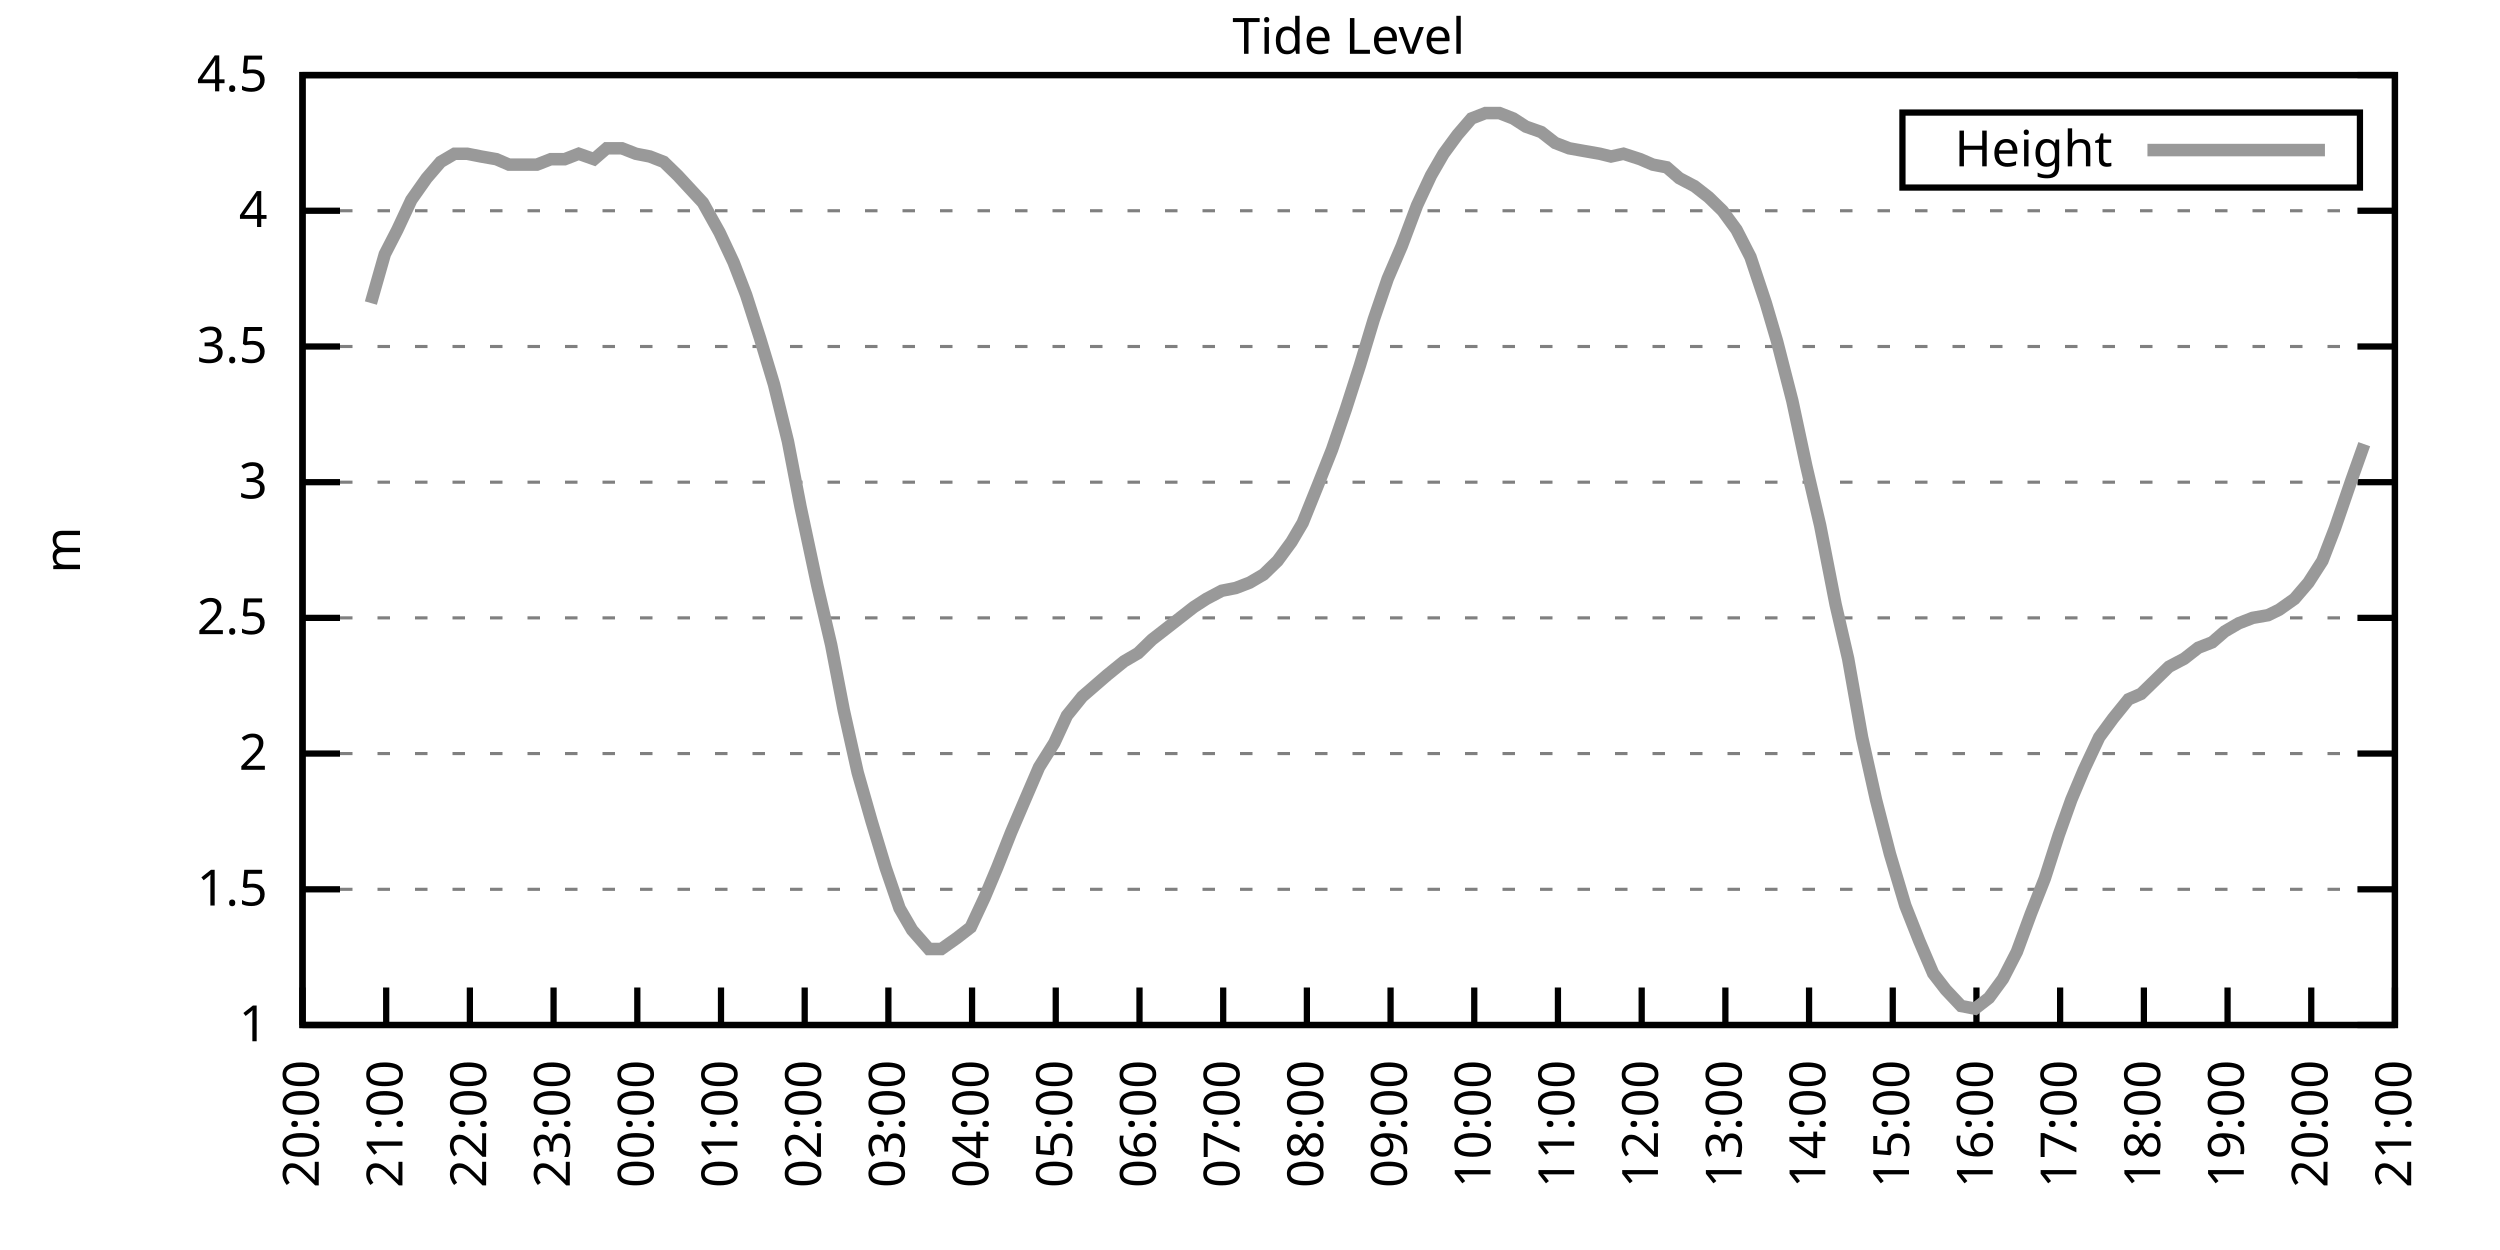
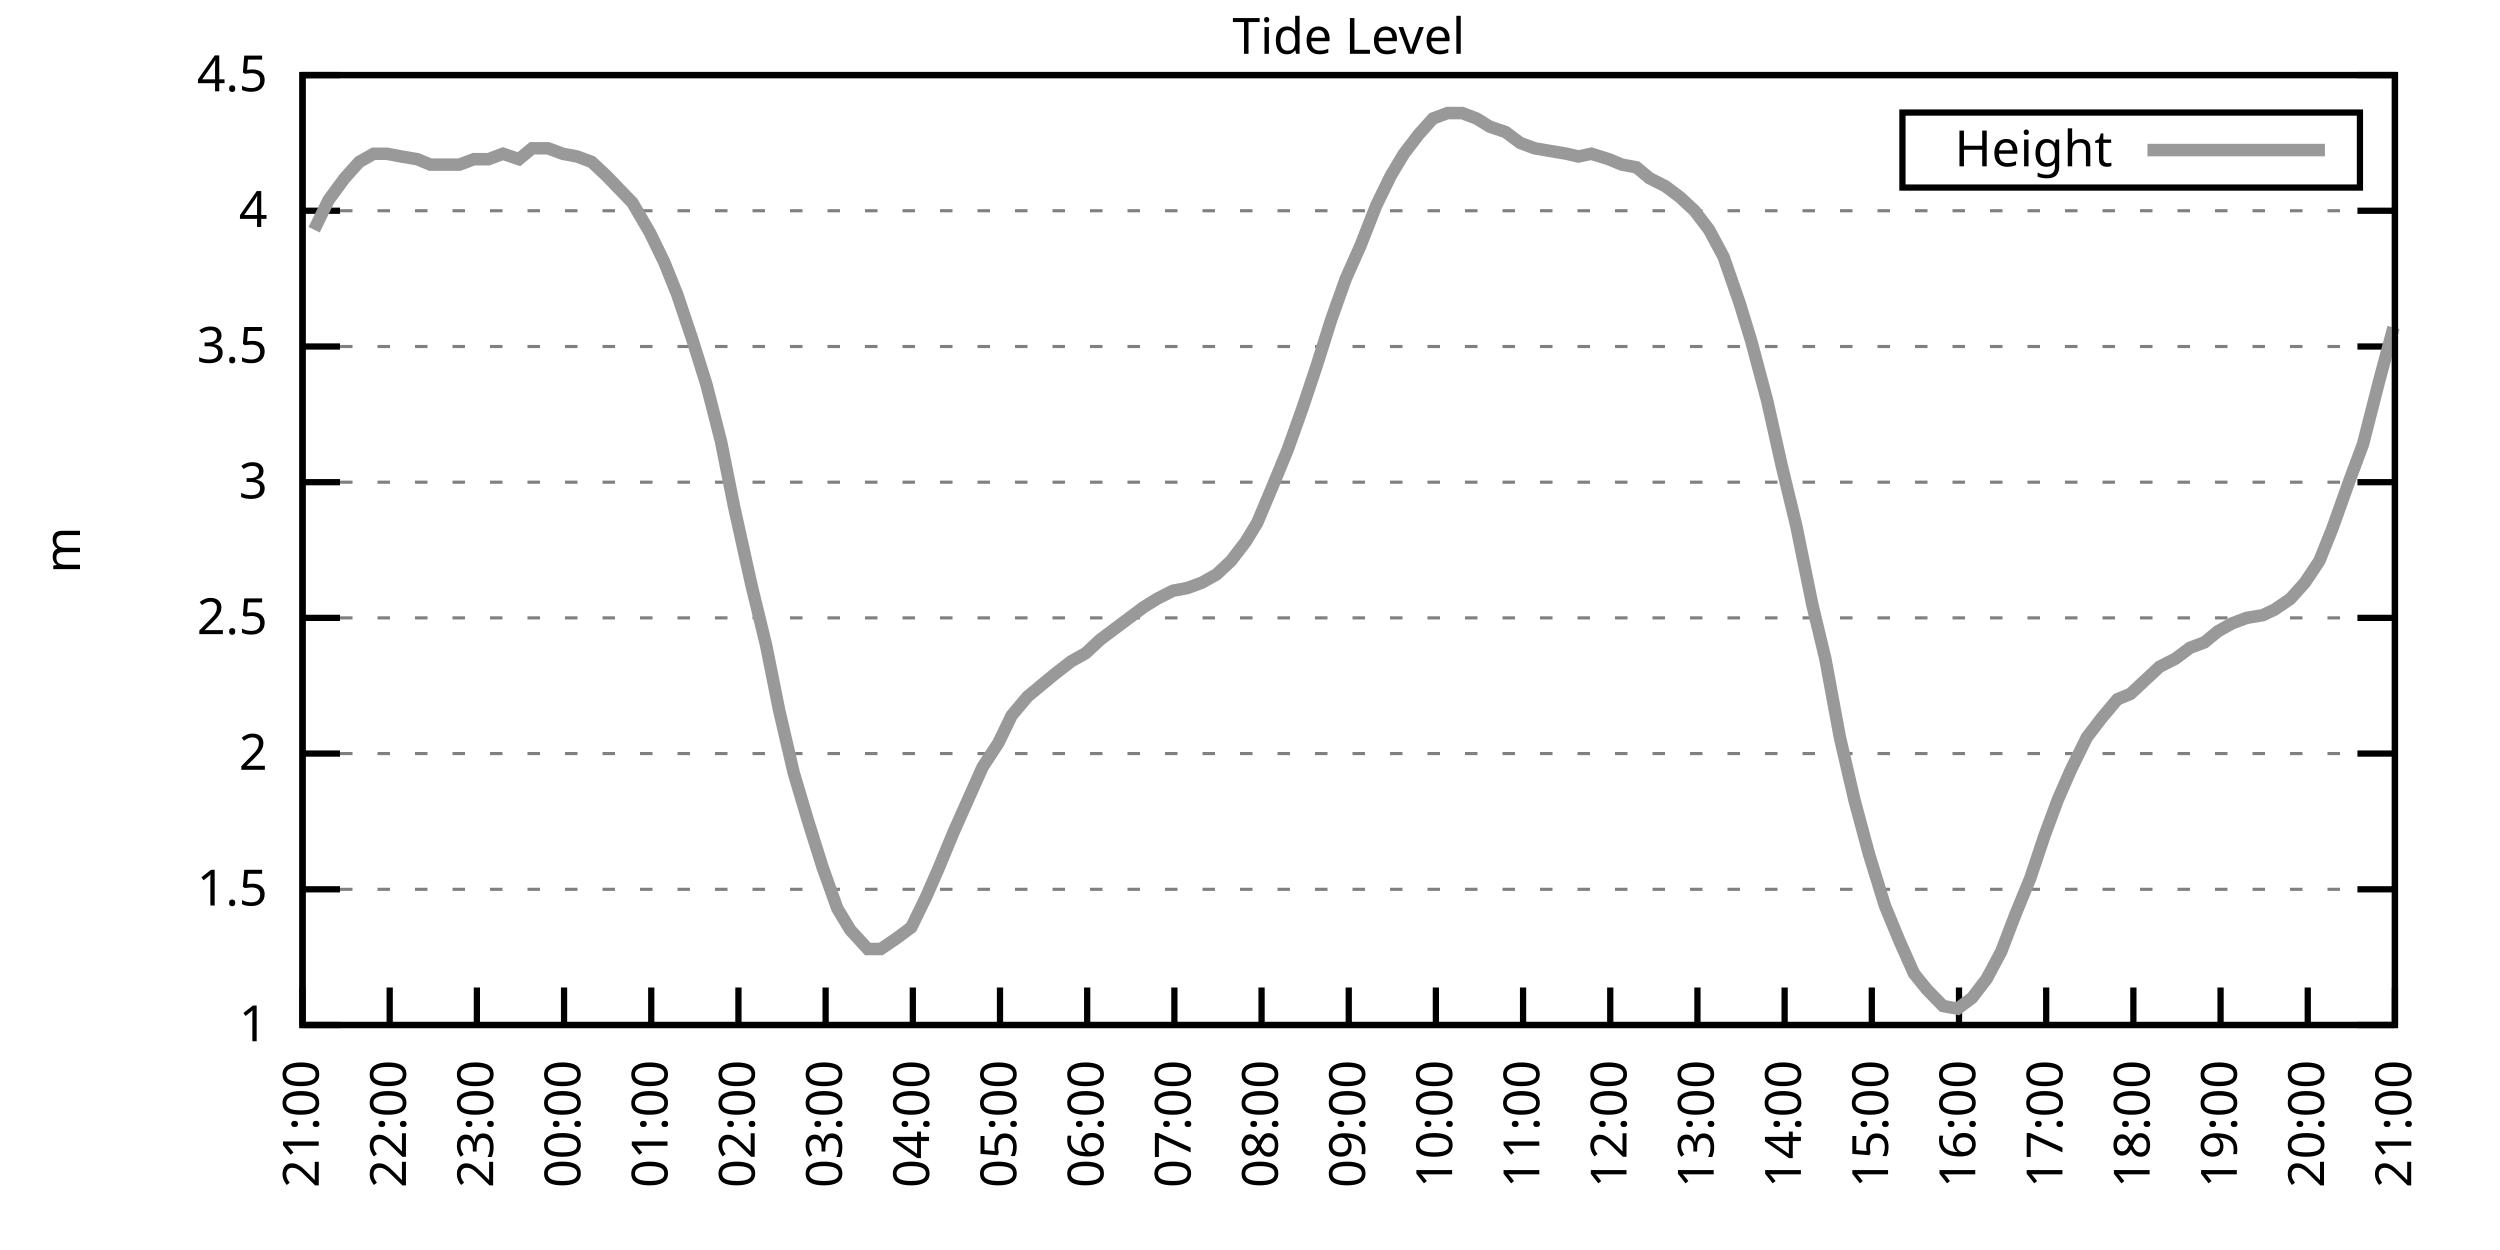
<svg xmlns="http://www.w3.org/2000/svg" xmlns:xlink="http://www.w3.org/1999/xlink" width="400" height="200" viewBox="0 0 400 200">
  <g id="gnuplot_canvas">
    <rect x="0" y="0" width="400" height="200" fill="none" />
    <defs>
      <circle id="gpDot" r="0.5" stroke-width="0.5" stroke="currentColor" />
      <path id="gpPt0" stroke-width="0.333" stroke="currentColor" d="M-1,0 h2 M0,-1 v2" />
      <path id="gpPt1" stroke-width="0.333" stroke="currentColor" d="M-1,-1 L1,1 M1,-1 L-1,1" />
      <path id="gpPt2" stroke-width="0.333" stroke="currentColor" d="M-1,0 L1,0 M0,-1 L0,1 M-1,-1 L1,1 M-1,1 L1,-1" />
      <rect id="gpPt3" stroke-width="0.333" stroke="currentColor" x="-1" y="-1" width="2" height="2" />
      <rect id="gpPt4" stroke-width="0.333" stroke="currentColor" fill="currentColor" x="-1" y="-1" width="2" height="2" />
      <circle id="gpPt5" stroke-width="0.333" stroke="currentColor" cx="0" cy="0" r="1" />
      <use xlink:href="#gpPt5" id="gpPt6" fill="currentColor" stroke="none" />
      <path id="gpPt7" stroke-width="0.333" stroke="currentColor" d="M0,-1.33 L-1.33,0.67 L1.33,0.67 z" />
      <use xlink:href="#gpPt7" id="gpPt8" fill="currentColor" stroke="none" />
      <use xlink:href="#gpPt7" id="gpPt9" stroke="currentColor" transform="rotate(180)" />
      <use xlink:href="#gpPt9" id="gpPt10" fill="currentColor" stroke="none" />
      <use xlink:href="#gpPt3" id="gpPt11" stroke="currentColor" transform="rotate(45)" />
      <use xlink:href="#gpPt11" id="gpPt12" fill="currentColor" stroke="none" />
      <path id="gpPt13" stroke-width="0.333" stroke="currentColor" d="M0,1.330 L1.265,0.411 L0.782,-1.067 L-0.782,-1.076 L-1.265,0.411 z" />
      <use xlink:href="#gpPt13" id="gpPt14" fill="currentColor" stroke="none" />
      <filter id="textbox" filterUnits="objectBoundingBox" x="0" y="0" height="1" width="1">
        <feFlood flood-color="white" flood-opacity="1" result="bgnd" />
        <feComposite in="SourceGraphic" in2="bgnd" operator="atop" />
      </filter>
      <filter id="greybox" filterUnits="objectBoundingBox" x="0" y="0" height="1" width="1">
        <feFlood flood-color="lightgrey" flood-opacity="1" result="grey" />
        <feComposite in="SourceGraphic" in2="grey" operator="atop" />
      </filter>
    </defs>
    <g fill="none" color="white" stroke="currentColor" stroke-width="1.00" stroke-linecap="butt" stroke-linejoin="miter">
</g>
    <g fill="none" color="black" stroke="currentColor" stroke-width="1.00" stroke-linecap="butt" stroke-linejoin="miter">
      <g stroke="none" shape-rendering="crispEdges">
        <polygon fill="rgb(255, 255, 255)" points="48.40,164.00 383.18,164.00 383.18,12.02 48.40,12.02 " />
      </g>
    </g>
    <g fill="none" color="black" stroke="currentColor" stroke-width="1.00" stroke-linecap="butt" stroke-linejoin="miter">
</g>
    <g fill="none" color="black" stroke="black" stroke-width="0.50" stroke-linecap="butt" stroke-linejoin="miter">
</g>
    <g fill="none" color="gray" stroke="currentColor" stroke-width="0.50" stroke-linecap="butt" stroke-linejoin="miter">
      <path stroke="gray" stroke-dasharray="2,4" class="gridline" d="M48.40,164.00 L383.19,164.00  " />
    </g>
    <g fill="none" color="gray" stroke="gray" stroke-width="1.00" stroke-linecap="butt" stroke-linejoin="miter">
</g>
    <g fill="none" color="black" stroke="currentColor" stroke-width="1.00" stroke-linecap="butt" stroke-linejoin="miter">
      <path stroke="black" d="M48.40,164.00 L54.40,164.00 M383.19,164.00 L377.19,164.00  " />
      <g transform="translate(42.80,166.60)" stroke="none" fill="black" font-family="Sans" font-size="8.00" text-anchor="end">
        <text>
          <tspan font-family="Sans"> 1</tspan>
        </text>
      </g>
    </g>
    <g fill="none" color="black" stroke="currentColor" stroke-width="1.00" stroke-linecap="butt" stroke-linejoin="miter">
</g>
    <g fill="none" color="black" stroke="black" stroke-width="0.50" stroke-linecap="butt" stroke-linejoin="miter">
</g>
    <g fill="none" color="gray" stroke="currentColor" stroke-width="0.50" stroke-linecap="butt" stroke-linejoin="miter">
      <path stroke="gray" stroke-dasharray="2,4" class="gridline" d="M48.40,142.29 L383.19,142.29  " />
    </g>
    <g fill="none" color="gray" stroke="gray" stroke-width="1.00" stroke-linecap="butt" stroke-linejoin="miter">
</g>
    <g fill="none" color="black" stroke="currentColor" stroke-width="1.00" stroke-linecap="butt" stroke-linejoin="miter">
      <path stroke="black" d="M48.40,142.29 L54.40,142.29 M383.19,142.29 L377.19,142.29  " />
      <g transform="translate(42.80,144.89)" stroke="none" fill="black" font-family="Sans" font-size="8.00" text-anchor="end">
        <text>
          <tspan font-family="Sans"> 1.5</tspan>
        </text>
      </g>
    </g>
    <g fill="none" color="black" stroke="currentColor" stroke-width="1.00" stroke-linecap="butt" stroke-linejoin="miter">
</g>
    <g fill="none" color="black" stroke="black" stroke-width="0.50" stroke-linecap="butt" stroke-linejoin="miter">
</g>
    <g fill="none" color="gray" stroke="currentColor" stroke-width="0.50" stroke-linecap="butt" stroke-linejoin="miter">
      <path stroke="gray" stroke-dasharray="2,4" class="gridline" d="M48.40,120.57 L383.19,120.57  " />
    </g>
    <g fill="none" color="gray" stroke="gray" stroke-width="1.00" stroke-linecap="butt" stroke-linejoin="miter">
</g>
    <g fill="none" color="black" stroke="currentColor" stroke-width="1.00" stroke-linecap="butt" stroke-linejoin="miter">
      <path stroke="black" d="M48.40,120.57 L54.40,120.57 M383.19,120.57 L377.19,120.57  " />
      <g transform="translate(42.80,123.17)" stroke="none" fill="black" font-family="Sans" font-size="8.00" text-anchor="end">
        <text>
          <tspan font-family="Sans"> 2</tspan>
        </text>
      </g>
    </g>
    <g fill="none" color="black" stroke="currentColor" stroke-width="1.00" stroke-linecap="butt" stroke-linejoin="miter">
</g>
    <g fill="none" color="black" stroke="black" stroke-width="0.50" stroke-linecap="butt" stroke-linejoin="miter">
</g>
    <g fill="none" color="gray" stroke="currentColor" stroke-width="0.50" stroke-linecap="butt" stroke-linejoin="miter">
      <path stroke="gray" stroke-dasharray="2,4" class="gridline" d="M48.40,98.86 L383.19,98.86  " />
    </g>
    <g fill="none" color="gray" stroke="gray" stroke-width="1.00" stroke-linecap="butt" stroke-linejoin="miter">
</g>
    <g fill="none" color="black" stroke="currentColor" stroke-width="1.00" stroke-linecap="butt" stroke-linejoin="miter">
      <path stroke="black" d="M48.40,98.86 L54.40,98.86 M383.19,98.86 L377.19,98.86  " />
      <g transform="translate(42.80,101.46)" stroke="none" fill="black" font-family="Sans" font-size="8.00" text-anchor="end">
        <text>
          <tspan font-family="Sans"> 2.5</tspan>
        </text>
      </g>
    </g>
    <g fill="none" color="black" stroke="currentColor" stroke-width="1.00" stroke-linecap="butt" stroke-linejoin="miter">
</g>
    <g fill="none" color="black" stroke="black" stroke-width="0.50" stroke-linecap="butt" stroke-linejoin="miter">
</g>
    <g fill="none" color="gray" stroke="currentColor" stroke-width="0.50" stroke-linecap="butt" stroke-linejoin="miter">
      <path stroke="gray" stroke-dasharray="2,4" class="gridline" d="M48.40,77.15 L383.19,77.15  " />
    </g>
    <g fill="none" color="gray" stroke="gray" stroke-width="1.00" stroke-linecap="butt" stroke-linejoin="miter">
</g>
    <g fill="none" color="black" stroke="currentColor" stroke-width="1.00" stroke-linecap="butt" stroke-linejoin="miter">
      <path stroke="black" d="M48.40,77.15 L54.40,77.15 M383.19,77.15 L377.19,77.15  " />
      <g transform="translate(42.80,79.75)" stroke="none" fill="black" font-family="Sans" font-size="8.00" text-anchor="end">
        <text>
          <tspan font-family="Sans"> 3</tspan>
        </text>
      </g>
    </g>
    <g fill="none" color="black" stroke="currentColor" stroke-width="1.00" stroke-linecap="butt" stroke-linejoin="miter">
</g>
    <g fill="none" color="black" stroke="black" stroke-width="0.50" stroke-linecap="butt" stroke-linejoin="miter">
</g>
    <g fill="none" color="gray" stroke="currentColor" stroke-width="0.50" stroke-linecap="butt" stroke-linejoin="miter">
      <path stroke="gray" stroke-dasharray="2,4" class="gridline" d="M48.40,55.44 L383.19,55.44  " />
    </g>
    <g fill="none" color="gray" stroke="gray" stroke-width="1.00" stroke-linecap="butt" stroke-linejoin="miter">
</g>
    <g fill="none" color="black" stroke="currentColor" stroke-width="1.00" stroke-linecap="butt" stroke-linejoin="miter">
      <path stroke="black" d="M48.40,55.44 L54.40,55.44 M383.19,55.44 L377.19,55.44  " />
      <g transform="translate(42.80,58.04)" stroke="none" fill="black" font-family="Sans" font-size="8.00" text-anchor="end">
        <text>
          <tspan font-family="Sans"> 3.5</tspan>
        </text>
      </g>
    </g>
    <g fill="none" color="black" stroke="currentColor" stroke-width="1.00" stroke-linecap="butt" stroke-linejoin="miter">
</g>
    <g fill="none" color="black" stroke="black" stroke-width="0.50" stroke-linecap="butt" stroke-linejoin="miter">
</g>
    <g fill="none" color="gray" stroke="currentColor" stroke-width="0.50" stroke-linecap="butt" stroke-linejoin="miter">
      <path stroke="gray" stroke-dasharray="2,4" class="gridline" d="M48.40,33.72 L383.19,33.72  " />
    </g>
    <g fill="none" color="gray" stroke="gray" stroke-width="1.00" stroke-linecap="butt" stroke-linejoin="miter">
</g>
    <g fill="none" color="black" stroke="currentColor" stroke-width="1.00" stroke-linecap="butt" stroke-linejoin="miter">
      <path stroke="black" d="M48.40,33.72 L54.40,33.72 M383.19,33.72 L377.19,33.72  " />
      <g transform="translate(42.80,36.32)" stroke="none" fill="black" font-family="Sans" font-size="8.00" text-anchor="end">
        <text>
          <tspan font-family="Sans"> 4</tspan>
        </text>
      </g>
    </g>
    <g fill="none" color="black" stroke="currentColor" stroke-width="1.00" stroke-linecap="butt" stroke-linejoin="miter">
</g>
    <g fill="none" color="black" stroke="black" stroke-width="0.50" stroke-linecap="butt" stroke-linejoin="miter">
</g>
    <g fill="none" color="gray" stroke="currentColor" stroke-width="0.50" stroke-linecap="butt" stroke-linejoin="miter">
      <path stroke="gray" stroke-dasharray="2,4" class="gridline" d="M48.40,12.01 L383.19,12.01  " />
    </g>
    <g fill="none" color="gray" stroke="gray" stroke-width="1.00" stroke-linecap="butt" stroke-linejoin="miter">
</g>
    <g fill="none" color="black" stroke="currentColor" stroke-width="1.00" stroke-linecap="butt" stroke-linejoin="miter">
      <path stroke="black" d="M48.40,12.01 L54.40,12.01 M383.19,12.01 L377.19,12.01  " />
      <g transform="translate(42.80,14.61)" stroke="none" fill="black" font-family="Sans" font-size="8.00" text-anchor="end">
        <text>
          <tspan font-family="Sans"> 4.5</tspan>
        </text>
      </g>
    </g>
    <g fill="none" color="black" stroke="currentColor" stroke-width="1.00" stroke-linecap="butt" stroke-linejoin="miter">
      <path stroke="black" d="M48.40,164.00 L48.40,158.00  " />
      <g transform="translate(51.00,169.60) rotate(270.00)" stroke="none" fill="black" font-family="Sans" font-size="8.00" text-anchor="end">
        <text>
-           <tspan font-family="Sans">20:00</tspan>
-         </text>
-       </g>
-     </g>
-     <g fill="none" color="black" stroke="currentColor" stroke-width="1.00" stroke-linecap="butt" stroke-linejoin="miter">
-       <path stroke="black" d="M61.79,164.00 L61.79,158.00  " />
-       <g transform="translate(64.39,169.60) rotate(270.00)" stroke="none" fill="black" font-family="Sans" font-size="8.00" text-anchor="end">
-         <text>
          <tspan font-family="Sans">21:00</tspan>
        </text>
      </g>
    </g>
    <g fill="none" color="black" stroke="currentColor" stroke-width="1.00" stroke-linecap="butt" stroke-linejoin="miter">
-       <path stroke="black" d="M75.18,164.00 L75.18,158.00  " />
-       <g transform="translate(77.78,169.60) rotate(270.00)" stroke="none" fill="black" font-family="Sans" font-size="8.00" text-anchor="end">
+       <path stroke="black" d="M62.35,164.00 L62.35,158.00  " />
+       <g transform="translate(64.95,169.60) rotate(270.00)" stroke="none" fill="black" font-family="Sans" font-size="8.00" text-anchor="end">
        <text>
          <tspan font-family="Sans">22:00</tspan>
        </text>
      </g>
    </g>
    <g fill="none" color="black" stroke="currentColor" stroke-width="1.00" stroke-linecap="butt" stroke-linejoin="miter">
-       <path stroke="black" d="M88.57,164.00 L88.57,158.00  " />
-       <g transform="translate(91.17,169.60) rotate(270.00)" stroke="none" fill="black" font-family="Sans" font-size="8.00" text-anchor="end">
+       <path stroke="black" d="M76.30,164.00 L76.30,158.00  " />
+       <g transform="translate(78.90,169.60) rotate(270.00)" stroke="none" fill="black" font-family="Sans" font-size="8.00" text-anchor="end">
        <text>
          <tspan font-family="Sans">23:00</tspan>
        </text>
      </g>
    </g>
    <g fill="none" color="black" stroke="currentColor" stroke-width="1.00" stroke-linecap="butt" stroke-linejoin="miter">
-       <path stroke="black" d="M101.97,164.00 L101.97,158.00  " />
-       <g transform="translate(104.57,169.60) rotate(270.00)" stroke="none" fill="black" font-family="Sans" font-size="8.00" text-anchor="end">
+       <path stroke="black" d="M90.25,164.00 L90.25,158.00  " />
+       <g transform="translate(92.85,169.60) rotate(270.00)" stroke="none" fill="black" font-family="Sans" font-size="8.00" text-anchor="end">
        <text>
          <tspan font-family="Sans">00:00</tspan>
        </text>
      </g>
    </g>
    <g fill="none" color="black" stroke="currentColor" stroke-width="1.00" stroke-linecap="butt" stroke-linejoin="miter">
-       <path stroke="black" d="M115.36,164.00 L115.36,158.00  " />
-       <g transform="translate(117.96,169.60) rotate(270.00)" stroke="none" fill="black" font-family="Sans" font-size="8.00" text-anchor="end">
+       <path stroke="black" d="M104.20,164.00 L104.20,158.00  " />
+       <g transform="translate(106.80,169.60) rotate(270.00)" stroke="none" fill="black" font-family="Sans" font-size="8.00" text-anchor="end">
        <text>
          <tspan font-family="Sans">01:00</tspan>
        </text>
      </g>
    </g>
    <g fill="none" color="black" stroke="currentColor" stroke-width="1.00" stroke-linecap="butt" stroke-linejoin="miter">
-       <path stroke="black" d="M128.75,164.00 L128.75,158.00  " />
-       <g transform="translate(131.35,169.60) rotate(270.00)" stroke="none" fill="black" font-family="Sans" font-size="8.00" text-anchor="end">
+       <path stroke="black" d="M118.15,164.00 L118.15,158.00  " />
+       <g transform="translate(120.75,169.60) rotate(270.00)" stroke="none" fill="black" font-family="Sans" font-size="8.00" text-anchor="end">
        <text>
          <tspan font-family="Sans">02:00</tspan>
        </text>
      </g>
    </g>
    <g fill="none" color="black" stroke="currentColor" stroke-width="1.00" stroke-linecap="butt" stroke-linejoin="miter">
-       <path stroke="black" d="M142.14,164.00 L142.14,158.00  " />
-       <g transform="translate(144.74,169.60) rotate(270.00)" stroke="none" fill="black" font-family="Sans" font-size="8.00" text-anchor="end">
+       <path stroke="black" d="M132.10,164.00 L132.10,158.00  " />
+       <g transform="translate(134.70,169.60) rotate(270.00)" stroke="none" fill="black" font-family="Sans" font-size="8.00" text-anchor="end">
        <text>
          <tspan font-family="Sans">03:00</tspan>
        </text>
      </g>
    </g>
    <g fill="none" color="black" stroke="currentColor" stroke-width="1.00" stroke-linecap="butt" stroke-linejoin="miter">
-       <path stroke="black" d="M155.53,164.00 L155.53,158.00  " />
-       <g transform="translate(158.13,169.60) rotate(270.00)" stroke="none" fill="black" font-family="Sans" font-size="8.00" text-anchor="end">
+       <path stroke="black" d="M146.05,164.00 L146.05,158.00  " />
+       <g transform="translate(148.65,169.60) rotate(270.00)" stroke="none" fill="black" font-family="Sans" font-size="8.00" text-anchor="end">
        <text>
          <tspan font-family="Sans">04:00</tspan>
        </text>
      </g>
    </g>
    <g fill="none" color="black" stroke="currentColor" stroke-width="1.00" stroke-linecap="butt" stroke-linejoin="miter">
-       <path stroke="black" d="M168.92,164.00 L168.92,158.00  " />
-       <g transform="translate(171.52,169.60) rotate(270.00)" stroke="none" fill="black" font-family="Sans" font-size="8.00" text-anchor="end">
+       <path stroke="black" d="M160.00,164.00 L160.00,158.00  " />
+       <g transform="translate(162.60,169.60) rotate(270.00)" stroke="none" fill="black" font-family="Sans" font-size="8.00" text-anchor="end">
        <text>
          <tspan font-family="Sans">05:00</tspan>
        </text>
      </g>
    </g>
    <g fill="none" color="black" stroke="currentColor" stroke-width="1.00" stroke-linecap="butt" stroke-linejoin="miter">
-       <path stroke="black" d="M182.32,164.00 L182.32,158.00  " />
-       <g transform="translate(184.92,169.60) rotate(270.00)" stroke="none" fill="black" font-family="Sans" font-size="8.00" text-anchor="end">
+       <path stroke="black" d="M173.95,164.00 L173.95,158.00  " />
+       <g transform="translate(176.55,169.60) rotate(270.00)" stroke="none" fill="black" font-family="Sans" font-size="8.00" text-anchor="end">
        <text>
          <tspan font-family="Sans">06:00</tspan>
        </text>
      </g>
    </g>
    <g fill="none" color="black" stroke="currentColor" stroke-width="1.00" stroke-linecap="butt" stroke-linejoin="miter">
-       <path stroke="black" d="M195.71,164.00 L195.71,158.00  " />
-       <g transform="translate(198.31,169.60) rotate(270.00)" stroke="none" fill="black" font-family="Sans" font-size="8.00" text-anchor="end">
+       <path stroke="black" d="M187.90,164.00 L187.90,158.00  " />
+       <g transform="translate(190.50,169.60) rotate(270.00)" stroke="none" fill="black" font-family="Sans" font-size="8.00" text-anchor="end">
        <text>
          <tspan font-family="Sans">07:00</tspan>
        </text>
      </g>
    </g>
    <g fill="none" color="black" stroke="currentColor" stroke-width="1.00" stroke-linecap="butt" stroke-linejoin="miter">
-       <path stroke="black" d="M209.10,164.00 L209.10,158.00  " />
-       <g transform="translate(211.70,169.60) rotate(270.00)" stroke="none" fill="black" font-family="Sans" font-size="8.00" text-anchor="end">
+       <path stroke="black" d="M201.85,164.00 L201.85,158.00  " />
+       <g transform="translate(204.45,169.60) rotate(270.00)" stroke="none" fill="black" font-family="Sans" font-size="8.00" text-anchor="end">
        <text>
          <tspan font-family="Sans">08:00</tspan>
        </text>
      </g>
    </g>
    <g fill="none" color="black" stroke="currentColor" stroke-width="1.00" stroke-linecap="butt" stroke-linejoin="miter">
-       <path stroke="black" d="M222.49,164.00 L222.49,158.00  " />
-       <g transform="translate(225.09,169.60) rotate(270.00)" stroke="none" fill="black" font-family="Sans" font-size="8.00" text-anchor="end">
+       <path stroke="black" d="M215.80,164.00 L215.80,158.00  " />
+       <g transform="translate(218.40,169.60) rotate(270.00)" stroke="none" fill="black" font-family="Sans" font-size="8.00" text-anchor="end">
        <text>
          <tspan font-family="Sans">09:00</tspan>
        </text>
      </g>
    </g>
    <g fill="none" color="black" stroke="currentColor" stroke-width="1.00" stroke-linecap="butt" stroke-linejoin="miter">
-       <path stroke="black" d="M235.88,164.00 L235.88,158.00  " />
-       <g transform="translate(238.48,169.60) rotate(270.00)" stroke="none" fill="black" font-family="Sans" font-size="8.00" text-anchor="end">
+       <path stroke="black" d="M229.74,164.00 L229.74,158.00  " />
+       <g transform="translate(232.34,169.60) rotate(270.00)" stroke="none" fill="black" font-family="Sans" font-size="8.00" text-anchor="end">
        <text>
          <tspan font-family="Sans">10:00</tspan>
        </text>
      </g>
    </g>
    <g fill="none" color="black" stroke="currentColor" stroke-width="1.00" stroke-linecap="butt" stroke-linejoin="miter">
-       <path stroke="black" d="M249.27,164.00 L249.27,158.00  " />
-       <g transform="translate(251.87,169.60) rotate(270.00)" stroke="none" fill="black" font-family="Sans" font-size="8.00" text-anchor="end">
+       <path stroke="black" d="M243.69,164.00 L243.69,158.00  " />
+       <g transform="translate(246.29,169.60) rotate(270.00)" stroke="none" fill="black" font-family="Sans" font-size="8.00" text-anchor="end">
        <text>
          <tspan font-family="Sans">11:00</tspan>
        </text>
      </g>
    </g>
    <g fill="none" color="black" stroke="currentColor" stroke-width="1.00" stroke-linecap="butt" stroke-linejoin="miter">
-       <path stroke="black" d="M262.67,164.00 L262.67,158.00  " />
-       <g transform="translate(265.27,169.60) rotate(270.00)" stroke="none" fill="black" font-family="Sans" font-size="8.00" text-anchor="end">
+       <path stroke="black" d="M257.64,164.00 L257.64,158.00  " />
+       <g transform="translate(260.24,169.60) rotate(270.00)" stroke="none" fill="black" font-family="Sans" font-size="8.00" text-anchor="end">
        <text>
          <tspan font-family="Sans">12:00</tspan>
        </text>
      </g>
    </g>
    <g fill="none" color="black" stroke="currentColor" stroke-width="1.00" stroke-linecap="butt" stroke-linejoin="miter">
-       <path stroke="black" d="M276.06,164.00 L276.06,158.00  " />
-       <g transform="translate(278.66,169.60) rotate(270.00)" stroke="none" fill="black" font-family="Sans" font-size="8.00" text-anchor="end">
+       <path stroke="black" d="M271.59,164.00 L271.59,158.00  " />
+       <g transform="translate(274.19,169.60) rotate(270.00)" stroke="none" fill="black" font-family="Sans" font-size="8.00" text-anchor="end">
        <text>
          <tspan font-family="Sans">13:00</tspan>
        </text>
      </g>
    </g>
    <g fill="none" color="black" stroke="currentColor" stroke-width="1.00" stroke-linecap="butt" stroke-linejoin="miter">
-       <path stroke="black" d="M289.45,164.00 L289.45,158.00  " />
-       <g transform="translate(292.05,169.60) rotate(270.00)" stroke="none" fill="black" font-family="Sans" font-size="8.00" text-anchor="end">
+       <path stroke="black" d="M285.54,164.00 L285.54,158.00  " />
+       <g transform="translate(288.14,169.60) rotate(270.00)" stroke="none" fill="black" font-family="Sans" font-size="8.00" text-anchor="end">
        <text>
          <tspan font-family="Sans">14:00</tspan>
        </text>
      </g>
    </g>
    <g fill="none" color="black" stroke="currentColor" stroke-width="1.00" stroke-linecap="butt" stroke-linejoin="miter">
-       <path stroke="black" d="M302.84,164.00 L302.84,158.00  " />
-       <g transform="translate(305.44,169.60) rotate(270.00)" stroke="none" fill="black" font-family="Sans" font-size="8.00" text-anchor="end">
+       <path stroke="black" d="M299.49,164.00 L299.49,158.00  " />
+       <g transform="translate(302.09,169.60) rotate(270.00)" stroke="none" fill="black" font-family="Sans" font-size="8.00" text-anchor="end">
        <text>
          <tspan font-family="Sans">15:00</tspan>
        </text>
      </g>
    </g>
    <g fill="none" color="black" stroke="currentColor" stroke-width="1.00" stroke-linecap="butt" stroke-linejoin="miter">
-       <path stroke="black" d="M316.23,164.00 L316.23,158.00  " />
-       <g transform="translate(318.83,169.60) rotate(270.00)" stroke="none" fill="black" font-family="Sans" font-size="8.00" text-anchor="end">
+       <path stroke="black" d="M313.44,164.00 L313.44,158.00  " />
+       <g transform="translate(316.04,169.60) rotate(270.00)" stroke="none" fill="black" font-family="Sans" font-size="8.00" text-anchor="end">
        <text>
          <tspan font-family="Sans">16:00</tspan>
        </text>
      </g>
    </g>
    <g fill="none" color="black" stroke="currentColor" stroke-width="1.00" stroke-linecap="butt" stroke-linejoin="miter">
-       <path stroke="black" d="M329.62,164.00 L329.62,158.00  " />
-       <g transform="translate(332.22,169.60) rotate(270.00)" stroke="none" fill="black" font-family="Sans" font-size="8.00" text-anchor="end">
+       <path stroke="black" d="M327.39,164.00 L327.39,158.00  " />
+       <g transform="translate(329.99,169.60) rotate(270.00)" stroke="none" fill="black" font-family="Sans" font-size="8.00" text-anchor="end">
        <text>
          <tspan font-family="Sans">17:00</tspan>
        </text>
      </g>
    </g>
    <g fill="none" color="black" stroke="currentColor" stroke-width="1.00" stroke-linecap="butt" stroke-linejoin="miter">
-       <path stroke="black" d="M343.02,164.00 L343.02,158.00  " />
-       <g transform="translate(345.62,169.60) rotate(270.00)" stroke="none" fill="black" font-family="Sans" font-size="8.00" text-anchor="end">
+       <path stroke="black" d="M341.34,164.00 L341.34,158.00  " />
+       <g transform="translate(343.94,169.60) rotate(270.00)" stroke="none" fill="black" font-family="Sans" font-size="8.00" text-anchor="end">
        <text>
          <tspan font-family="Sans">18:00</tspan>
        </text>
      </g>
    </g>
    <g fill="none" color="black" stroke="currentColor" stroke-width="1.00" stroke-linecap="butt" stroke-linejoin="miter">
-       <path stroke="black" d="M356.41,164.00 L356.41,158.00  " />
-       <g transform="translate(359.01,169.60) rotate(270.00)" stroke="none" fill="black" font-family="Sans" font-size="8.00" text-anchor="end">
+       <path stroke="black" d="M355.29,164.00 L355.29,158.00  " />
+       <g transform="translate(357.89,169.60) rotate(270.00)" stroke="none" fill="black" font-family="Sans" font-size="8.00" text-anchor="end">
        <text>
          <tspan font-family="Sans">19:00</tspan>
        </text>
      </g>
    </g>
    <g fill="none" color="black" stroke="currentColor" stroke-width="1.00" stroke-linecap="butt" stroke-linejoin="miter">
-       <path stroke="black" d="M369.80,164.00 L369.80,158.00  " />
-       <g transform="translate(372.40,169.60) rotate(270.00)" stroke="none" fill="black" font-family="Sans" font-size="8.00" text-anchor="end">
+       <path stroke="black" d="M369.24,164.00 L369.24,158.00  " />
+       <g transform="translate(371.84,169.60) rotate(270.00)" stroke="none" fill="black" font-family="Sans" font-size="8.00" text-anchor="end">
        <text>
          <tspan font-family="Sans">20:00</tspan>
        </text>
      </g>
    </g>
    <g fill="none" color="black" stroke="currentColor" stroke-width="1.00" stroke-linecap="butt" stroke-linejoin="miter">
      <path stroke="black" d="M383.19,164.00 L383.19,158.00  " />
      <g transform="translate(385.79,169.60) rotate(270.00)" stroke="none" fill="black" font-family="Sans" font-size="8.00" text-anchor="end">
        <text>
          <tspan font-family="Sans">21:00</tspan>
        </text>
      </g>
    </g>
    <g fill="none" color="black" stroke="currentColor" stroke-width="1.00" stroke-linecap="butt" stroke-linejoin="miter">
</g>
    <g fill="none" color="black" stroke="currentColor" stroke-width="1.00" stroke-linecap="butt" stroke-linejoin="miter">
      <path stroke="black" d="M48.40,12.01 L48.40,164.00 L383.19,164.00 L383.19,12.01 L48.40,12.01 Z  " />
    </g>
    <g fill="none" color="black" stroke="currentColor" stroke-width="1.00" stroke-linecap="butt" stroke-linejoin="miter">
</g>
    <g fill="none" color="black" stroke="currentColor" stroke-width="1.00" stroke-linecap="butt" stroke-linejoin="miter">
      <path stroke="black" d="M304.39,30.01 L304.39,18.01 L377.59,18.01 L377.59,30.01 L304.39,30.01 Z  " />
    </g>
    <g id="Tide_level_plot_1">
      <g fill="none" color="white" stroke="black" stroke-width="2.00" stroke-linecap="butt" stroke-linejoin="miter">
</g>
      <g fill="none" color="black" stroke="currentColor" stroke-width="2.00" stroke-linecap="butt" stroke-linejoin="miter">
        <g transform="translate(337.99,26.61)" stroke="none" fill="black" font-family="Sans" font-size="8.00" text-anchor="end">
          <text>
            <tspan font-family="Sans">Height</tspan>
          </text>
        </g>
      </g>
      <g fill="none" color="black" stroke="currentColor" stroke-width="2.00" stroke-linecap="butt" stroke-linejoin="miter">
-         <path stroke="rgb(153, 153, 153)" d="M343.59,24.01 L371.99,24.01 M59.34,48.49 L61.57,40.67 L63.58,36.76 L65.81,31.99 L68.26,28.51 L70.50,25.91   L72.73,24.60 L74.74,24.60 L76.97,25.04 L79.42,25.47 L81.43,26.34 L83.66,26.34 L85.90,26.34 L88.13,25.47   L90.36,25.47 L92.59,24.60 L95.05,25.47 L97.06,23.73 L99.51,23.73 L101.74,24.60 L103.98,25.04 L106.21,25.91   L108.44,28.08 L110.45,30.25 L112.46,32.42 L115.13,37.20 L117.37,41.97 L119.38,47.18 L121.61,54.13 L123.84,61.52   L126.07,70.63 L128.08,81.06 L130.76,93.65 L132.99,103.20 L135.00,113.63 L137.23,123.61 L139.46,131.43 L141.69,138.81   L143.93,145.33 L145.94,148.80 L148.61,151.84 L150.62,151.84 L153.08,150.10 L155.31,148.37 L157.54,143.59 L159.55,138.81   L161.78,133.17 L164.01,127.96 L166.25,122.75 L168.70,118.84 L170.71,114.49 L173.17,111.45 L177.18,107.98 L179.86,105.81   L182.09,104.51 L184.32,102.34 L186.56,100.60 L191.02,97.12 L193.03,95.82 L195.48,94.52 L197.72,94.08 L199.95,93.22   L202.18,91.91 L204.41,89.74 L206.64,86.70 L208.43,83.66 L210.88,77.58 L213.12,71.94 L215.35,65.42 L217.58,58.48   L219.81,51.09 L222.04,44.58 L224.28,39.37 L226.73,32.85 L228.96,28.08 L230.97,24.60 L233.20,21.56 L235.44,18.96   L237.67,18.09 L239.90,18.09 L242.13,18.96 L244.14,20.26 L246.60,21.13 L248.83,22.87 L251.06,23.73 L253.51,24.17   L255.97,24.60 L257.76,25.04 L259.76,24.60 L262.44,25.47 L264.45,26.34 L266.68,26.77 L268.69,28.51 L271.15,29.81   L273.38,31.55 L275.61,33.72 L277.84,36.76 L280.07,41.11 L282.53,48.49 L284.32,54.57 L286.77,64.12 L289.00,74.54   L291.23,84.10 L293.69,96.69 L295.70,105.38 L297.93,117.97 L300.16,127.96 L302.39,136.64 L304.85,144.89 L307.08,150.54   L309.31,155.75 L311.32,158.35 L313.78,160.96 L316.01,161.39 L318.24,159.66 L320.47,156.62 L322.70,152.28 L324.94,146.20   L327.17,140.55 L329.40,133.60 L331.41,127.96 L333.42,123.18 L335.87,117.97 L338.10,114.93 L340.56,111.89 L342.57,111.02   L344.80,108.85 L347.03,106.68 L349.49,105.38 L351.72,103.64 L353.95,102.77 L355.96,101.03 L358.19,99.73 L360.42,98.86   L362.88,98.43 L364.66,97.56 L367.12,95.82 L369.35,93.22 L371.58,89.74 L373.59,84.53 L376.27,76.71 L378.28,71.07    " />
+         <path stroke="rgb(153, 153, 153)" d="M343.59,24.01 L371.99,24.01 M50.26,36.76 L52.58,31.99 L55.14,28.51 L57.47,25.91 L59.79,24.60 L61.88,24.60   L64.21,25.04 L66.77,25.47 L68.86,26.34 L71.18,26.34 L73.51,26.34 L75.83,25.47 L78.16,25.47 L80.48,24.60   L83.04,25.47 L85.13,23.73 L87.69,23.73 L90.02,24.60 L92.34,25.04 L94.67,25.91 L96.99,28.08 L99.08,30.25   L101.18,32.42 L103.97,37.20 L106.29,41.97 L108.38,47.18 L110.71,54.13 L113.03,61.52 L115.36,70.63 L117.45,81.06   L120.24,93.65 L122.57,103.20 L124.66,113.63 L126.98,123.61 L129.31,131.43 L131.63,138.81 L133.96,145.33 L136.05,148.80   L138.84,151.84 L140.93,151.84 L143.49,150.10 L145.81,148.37 L148.14,143.59 L150.23,138.81 L152.56,133.17 L154.88,127.96   L157.21,122.75 L159.76,118.84 L161.86,114.49 L164.41,111.45 L168.60,107.98 L171.39,105.81 L173.71,104.51 L176.04,102.34   L178.36,100.60 L183.01,97.12 L185.11,95.82 L187.66,94.52 L189.99,94.08 L192.31,93.22 L194.64,91.91 L196.96,89.74   L199.29,86.70 L201.15,83.66 L203.71,77.58 L206.03,71.94 L208.36,65.42 L210.68,58.48 L213.01,51.09 L215.33,44.58   L217.65,39.37 L220.21,32.85 L222.54,28.08 L224.63,24.60 L226.95,21.56 L229.28,18.96 L231.60,18.09 L233.93,18.09   L236.25,18.96 L238.35,20.26 L240.90,21.13 L243.23,22.87 L245.55,23.73 L248.11,24.17 L250.67,24.60 L252.53,25.04   L254.62,24.60 L257.41,25.47 L259.50,26.34 L261.83,26.77 L263.92,28.51 L266.48,29.81 L268.80,31.55 L271.13,33.72   L273.45,36.76 L275.78,41.11 L278.34,48.49 L280.20,54.57 L282.75,64.12 L285.08,74.54 L287.40,84.10 L289.96,96.69   L292.05,105.38 L294.38,117.97 L296.70,127.96 L299.03,136.64 L301.58,144.89 L303.91,150.54 L306.23,155.75 L308.33,158.35   L310.88,160.96 L313.21,161.39 L315.53,159.66 L317.86,156.62 L320.18,152.28 L322.51,146.20 L324.83,140.55 L327.16,133.60   L329.25,127.96 L331.34,123.18 L333.90,117.97 L336.23,114.93 L338.78,111.89 L340.88,111.02 L343.20,108.85 L345.53,106.68   L348.08,105.38 L350.41,103.64 L352.73,102.77 L354.83,101.03 L357.15,99.73 L359.48,98.86 L362.03,98.43 L363.89,97.56   L366.45,95.82 L368.78,93.22 L371.10,89.74 L373.19,84.53 L375.98,76.71 L378.08,71.07 L380.63,61.08 L382.96,52.40    " />
      </g>
    </g>
    <g fill="none" color="black" stroke="currentColor" stroke-width="2.00" stroke-linecap="butt" stroke-linejoin="miter">
</g>
    <g fill="none" color="black" stroke="black" stroke-width="1.00" stroke-linecap="butt" stroke-linejoin="miter">
</g>
    <g fill="none" color="black" stroke="currentColor" stroke-width="1.00" stroke-linecap="butt" stroke-linejoin="miter">
      <path stroke="black" d="M48.40,12.01 L48.40,164.00 L383.19,164.00 L383.19,12.01 L48.40,12.01 Z  " />
      <g transform="translate(12.80,88.01) rotate(270.00)" stroke="none" fill="black" font-family="Sans" font-size="8.00" text-anchor="middle">
        <text>
          <tspan font-family="Sans">m</tspan>
        </text>
      </g>
    </g>
    <g fill="none" color="black" stroke="currentColor" stroke-width="1.00" stroke-linecap="butt" stroke-linejoin="miter">
</g>
    <g fill="none" color="black" stroke="currentColor" stroke-width="1.00" stroke-linecap="butt" stroke-linejoin="miter">
      <g transform="translate(215.79,8.61)" stroke="none" fill="black" font-family="Sans" font-size="8.00" text-anchor="middle">
        <text>
          <tspan font-family="Sans">Tide Level</tspan>
        </text>
      </g>
    </g>
    <g fill="none" color="black" stroke="currentColor" stroke-width="1.00" stroke-linecap="butt" stroke-linejoin="miter">
</g>
  </g>
</svg>
